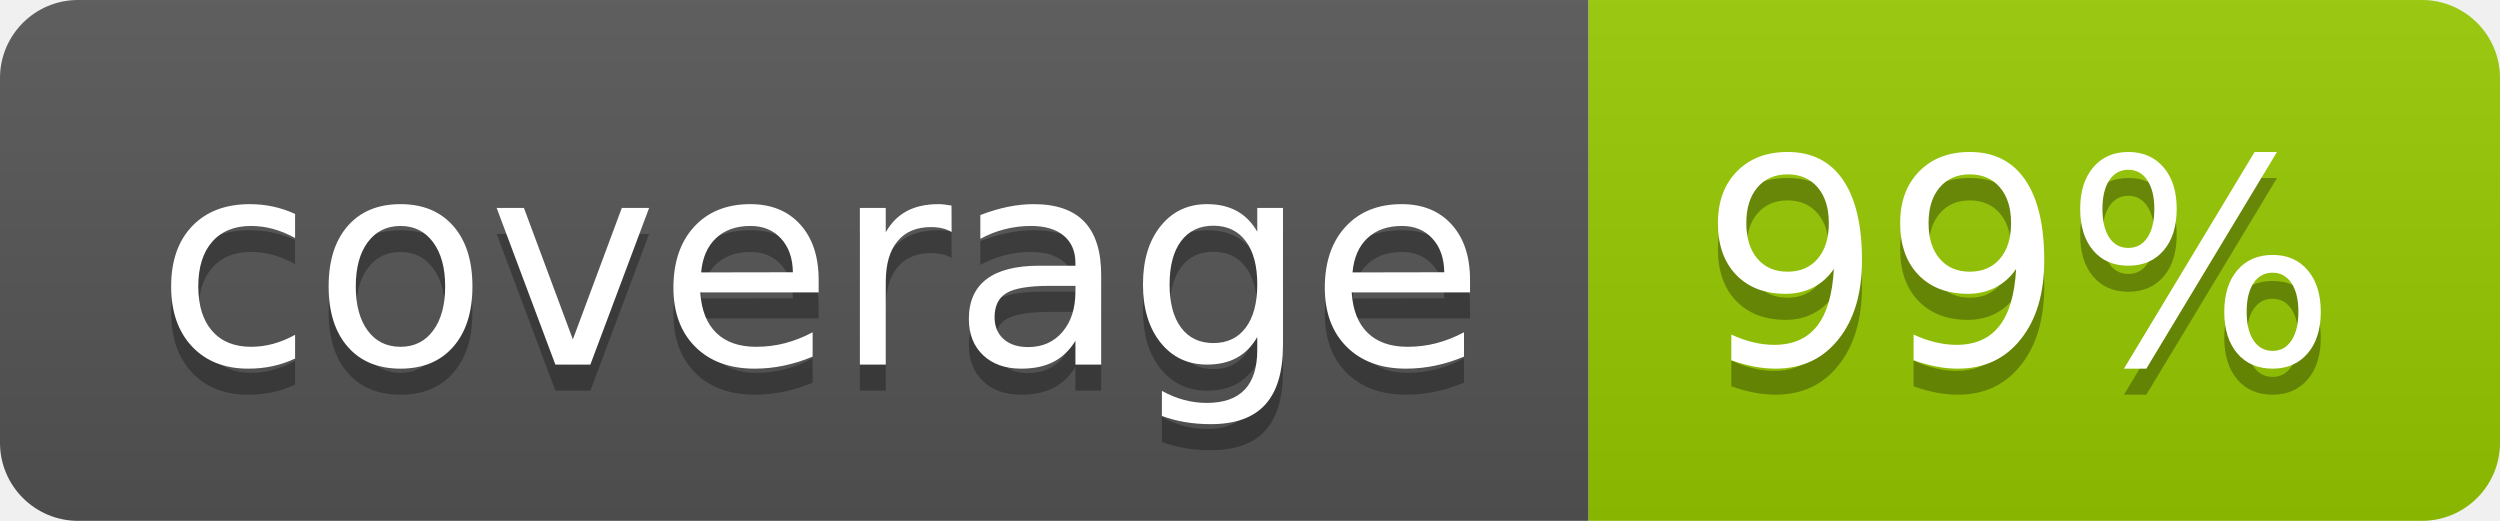
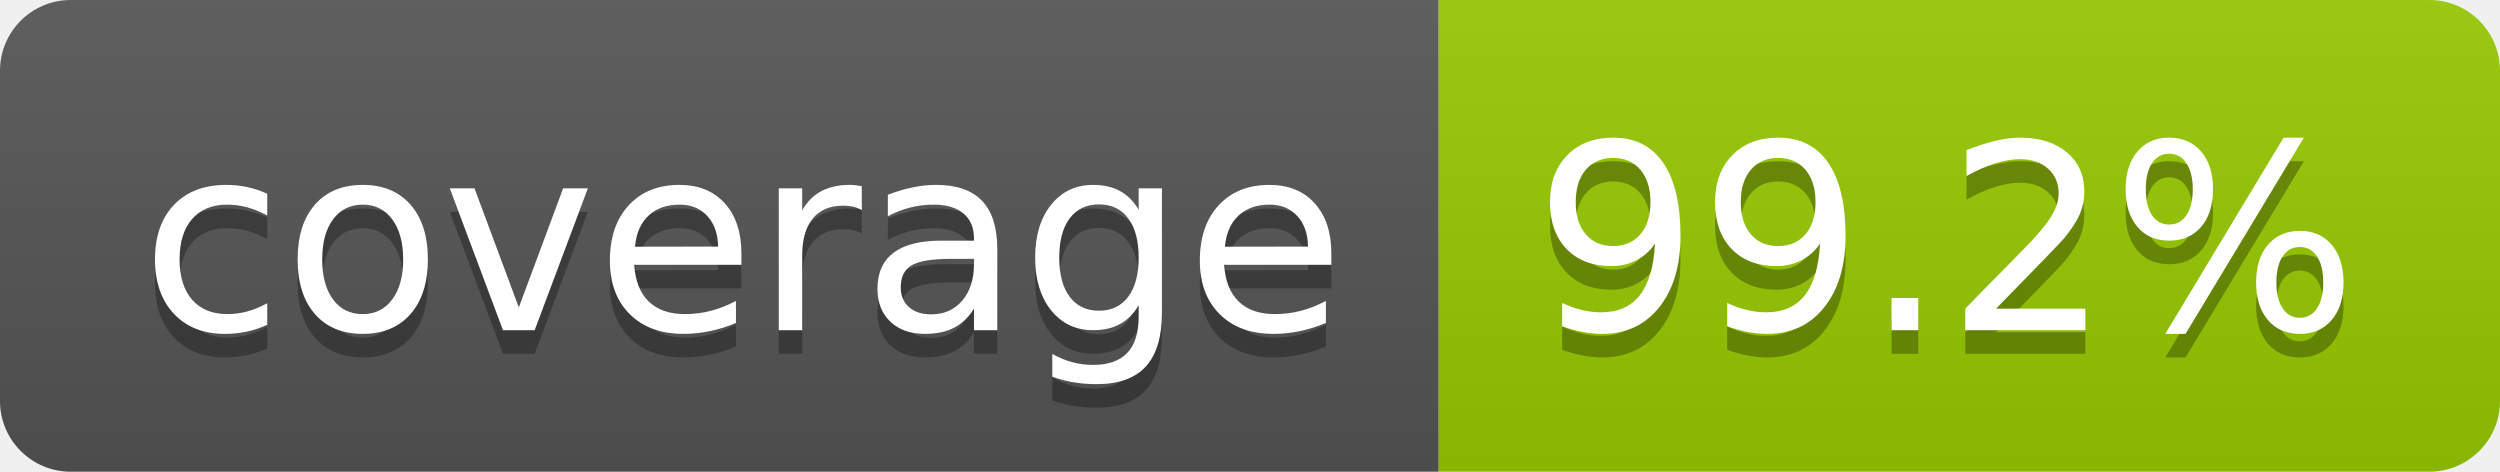
- <svg xmlns="http://www.w3.org/2000/svg" width="96" height="20" role="img" aria-label="coverage: 99%">
+ <svg xmlns="http://www.w3.org/2000/svg" width="106" height="20" role="img" aria-label="coverage: 99.2%">
  <linearGradient id="s" x2="0" y2="100%">
    <stop offset="0" stop-color="#bbb" stop-opacity=".1" />
    <stop offset="1" stop-opacity=".1" />
  </linearGradient>
  <clipPath id="r">
-     <rect width="96" height="20" rx="3" fill="#fff" />
+     <rect width="106" height="20" rx="3" fill="#fff" />
  </clipPath>
  <g clip-path="url(#r)">
    <rect width="61" height="20" fill="#555" />
-     <rect x="61" width="35" height="20" fill="#97ca00" />
-     <rect width="96" height="20" fill="url(#s)" />
+     <rect x="61" width="45" height="20" fill="#97ca00" />
+     <rect width="106" height="20" fill="url(#s)" />
  </g>
  <g fill="#fff" text-anchor="middle" font-family="Verdana,Geneva,DejaVu Sans,sans-serif" text-rendering="geometricPrecision" font-size="110">
    <text aria-hidden="true" x="315" y="150" fill="#010101" fill-opacity=".3" transform="scale(.1)" textLength="510">coverage</text>
    <text x="315" y="140" transform="scale(.1)" fill="#fff" textLength="510">coverage</text>
-     <text aria-hidden="true" x="775" y="150" fill="#010101" fill-opacity=".3" transform="scale(.1)" textLength="245">99%</text>
-     <text x="775" y="140" transform="scale(.1)" fill="#fff" textLength="245">99%</text>
+     <text aria-hidden="true" x="825" y="150" fill="#010101" fill-opacity=".3" transform="scale(.1)" textLength="350">99.2%</text>
+     <text x="825" y="140" transform="scale(.1)" fill="#fff" textLength="350">99.2%</text>
  </g>
</svg>
